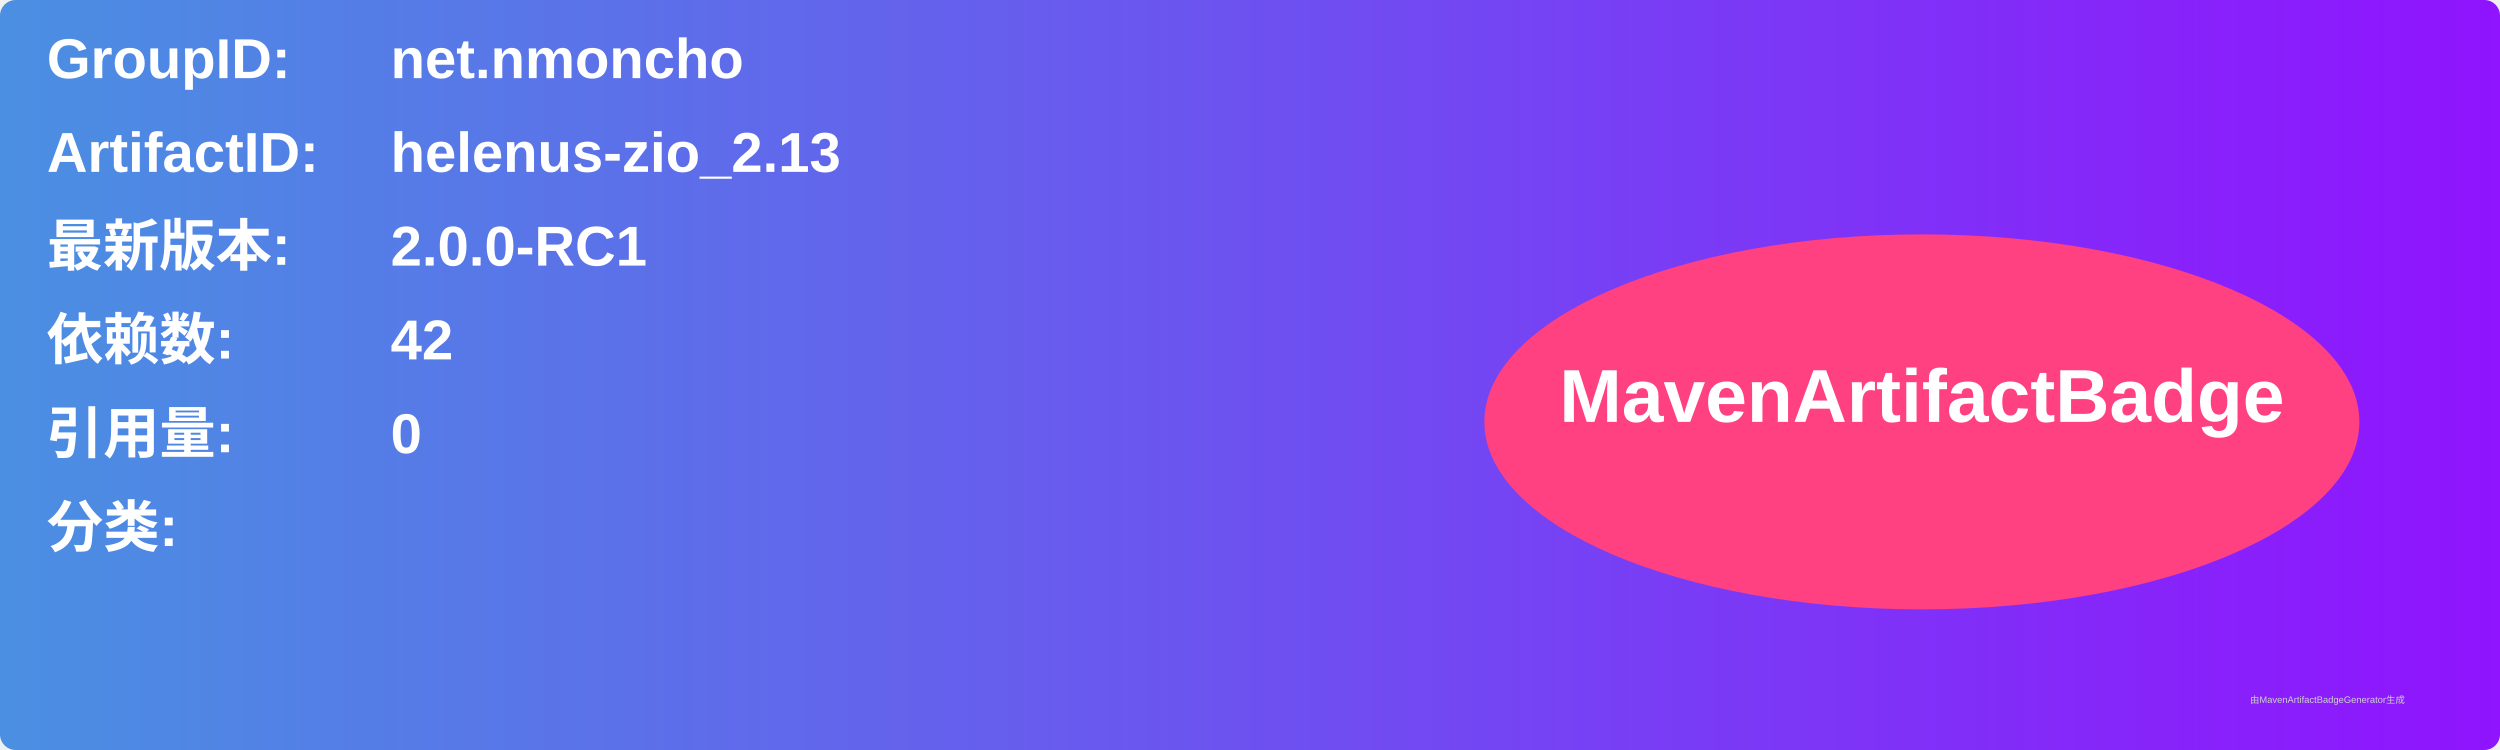
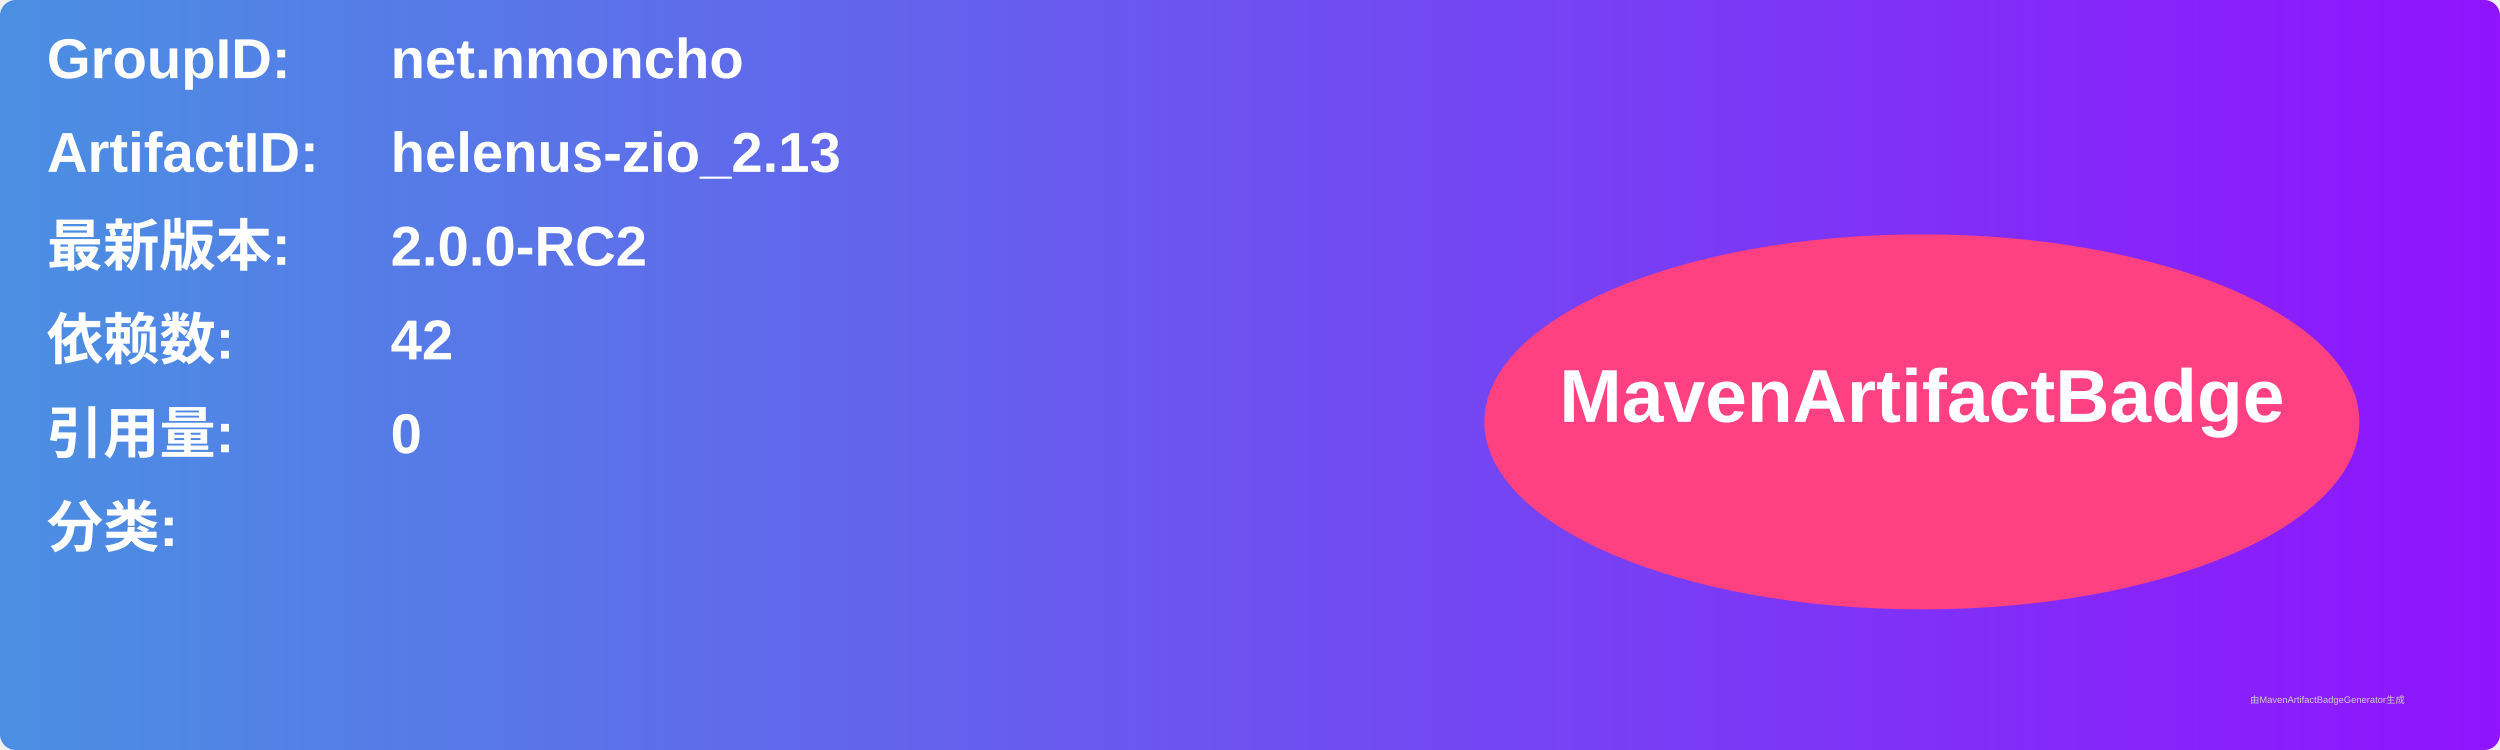
<svg xmlns="http://www.w3.org/2000/svg" width="800" height="240" viewBox="0 0 800 240">
  <linearGradient id="grad" x1="0%" y1="0%" x2="100%" y2="0%">
    <stop offset="0%" stop-color="#4a90e2" />
    <stop offset="100%" stop-color="#9013fe" />
  </linearGradient>
  <rect width="100%" height="100%" rx="5" ry="5" fill="url(#grad)" />
  <g transform="translate(15, 15)">
    <text x="0" y="10" font-family="Arial" font-size="18" fill="white" font-weight="bold" width="260">GroupID:</text>
    <text x="110" y="10" font-family="Arial" font-size="18" fill="white" font-weight="bold" width="460">net.nmoncho</text>
    <text x="0" y="40" font-family="Arial" font-size="18" fill="white" font-weight="bold" width="260">ArtifactID:</text>
    <text x="110" y="40" font-family="Arial" font-size="18" fill="white" font-weight="bold" width="460">helenus-zio_2.13</text>
    <text x="0" y="70" font-family="Arial" font-size="18" fill="white" font-weight="bold">最新版本:</text>
    <text x="110" y="70" font-family="Arial" font-size="18" fill="white" font-weight="bold">
-       <tspan font-weight="bold">2.0.0-RC1</tspan>
+       <tspan font-weight="bold">2.0.0-RC2</tspan>
    </text>
    <text x="0" y="100" font-family="Arial" font-size="18" fill="white" font-weight="bold">依赖数: </text>
    <text x="110" y="100" font-family="Arial" font-size="18" fill="white">
      <tspan font-weight="bold">42</tspan>
    </text>
    <text x="0" y="130" font-family="Arial" font-size="18" fill="white" font-weight="bold">引用量: </text>
    <text x="110" y="130" font-family="Arial" font-size="18" fill="white">
      <tspan font-weight="bold">0</tspan>
    </text>
    <text x="0" y="160" font-family="Arial" font-size="18" fill="white" font-weight="bold">分类:</text>
    <text x="10" y="190" font-family="Arial" font-size="10" fill="white">
      <tspan font-weight="bold" />
    </text>
    <ellipse cx="600" cy="120" rx="140" ry="60" fill="#ff4081" />
    <text x="600" y="120" text-anchor="middle" font-family="Arial" font-size="24" fill="white" font-weight="bold">MavenArtifactBadge</text>
  </g>
  <text x="720" y="225" font-family="Arial" font-size="3" fill="#d0d0d0">由MavenArtifactBadgeGenerator生成</text>
</svg>
